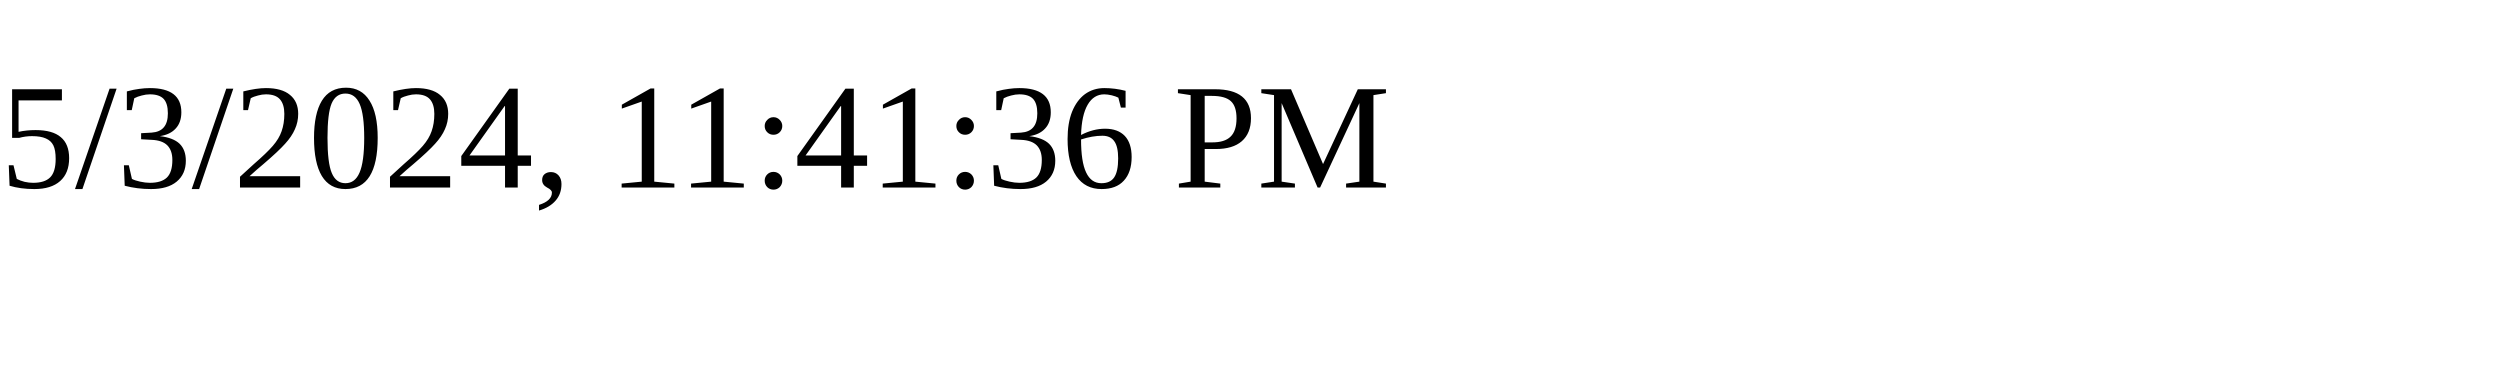
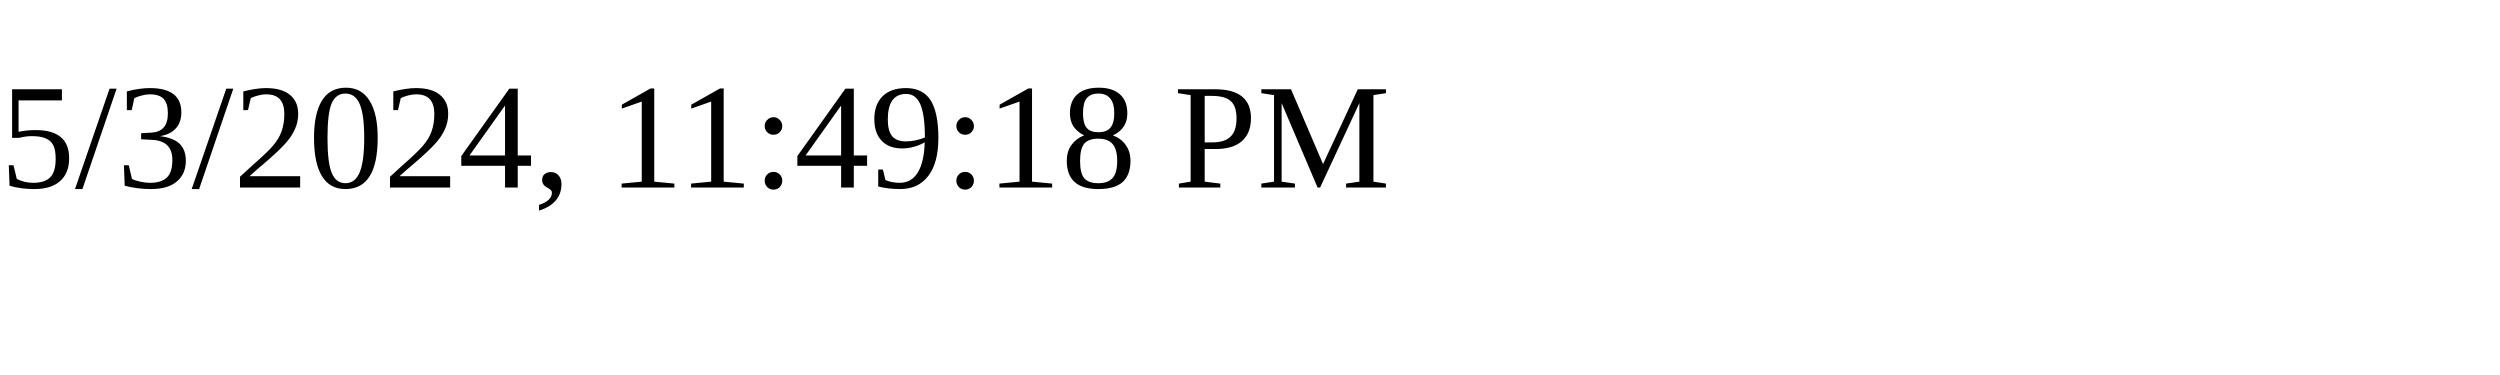
<svg xmlns="http://www.w3.org/2000/svg" height="30" width="200">
-   <text x="0" y="15">5/3/2024, 11:41:36 PM</text>
+   <text x="0" y="15">5/3/2024, 11:49:18 PM</text>
</svg>
